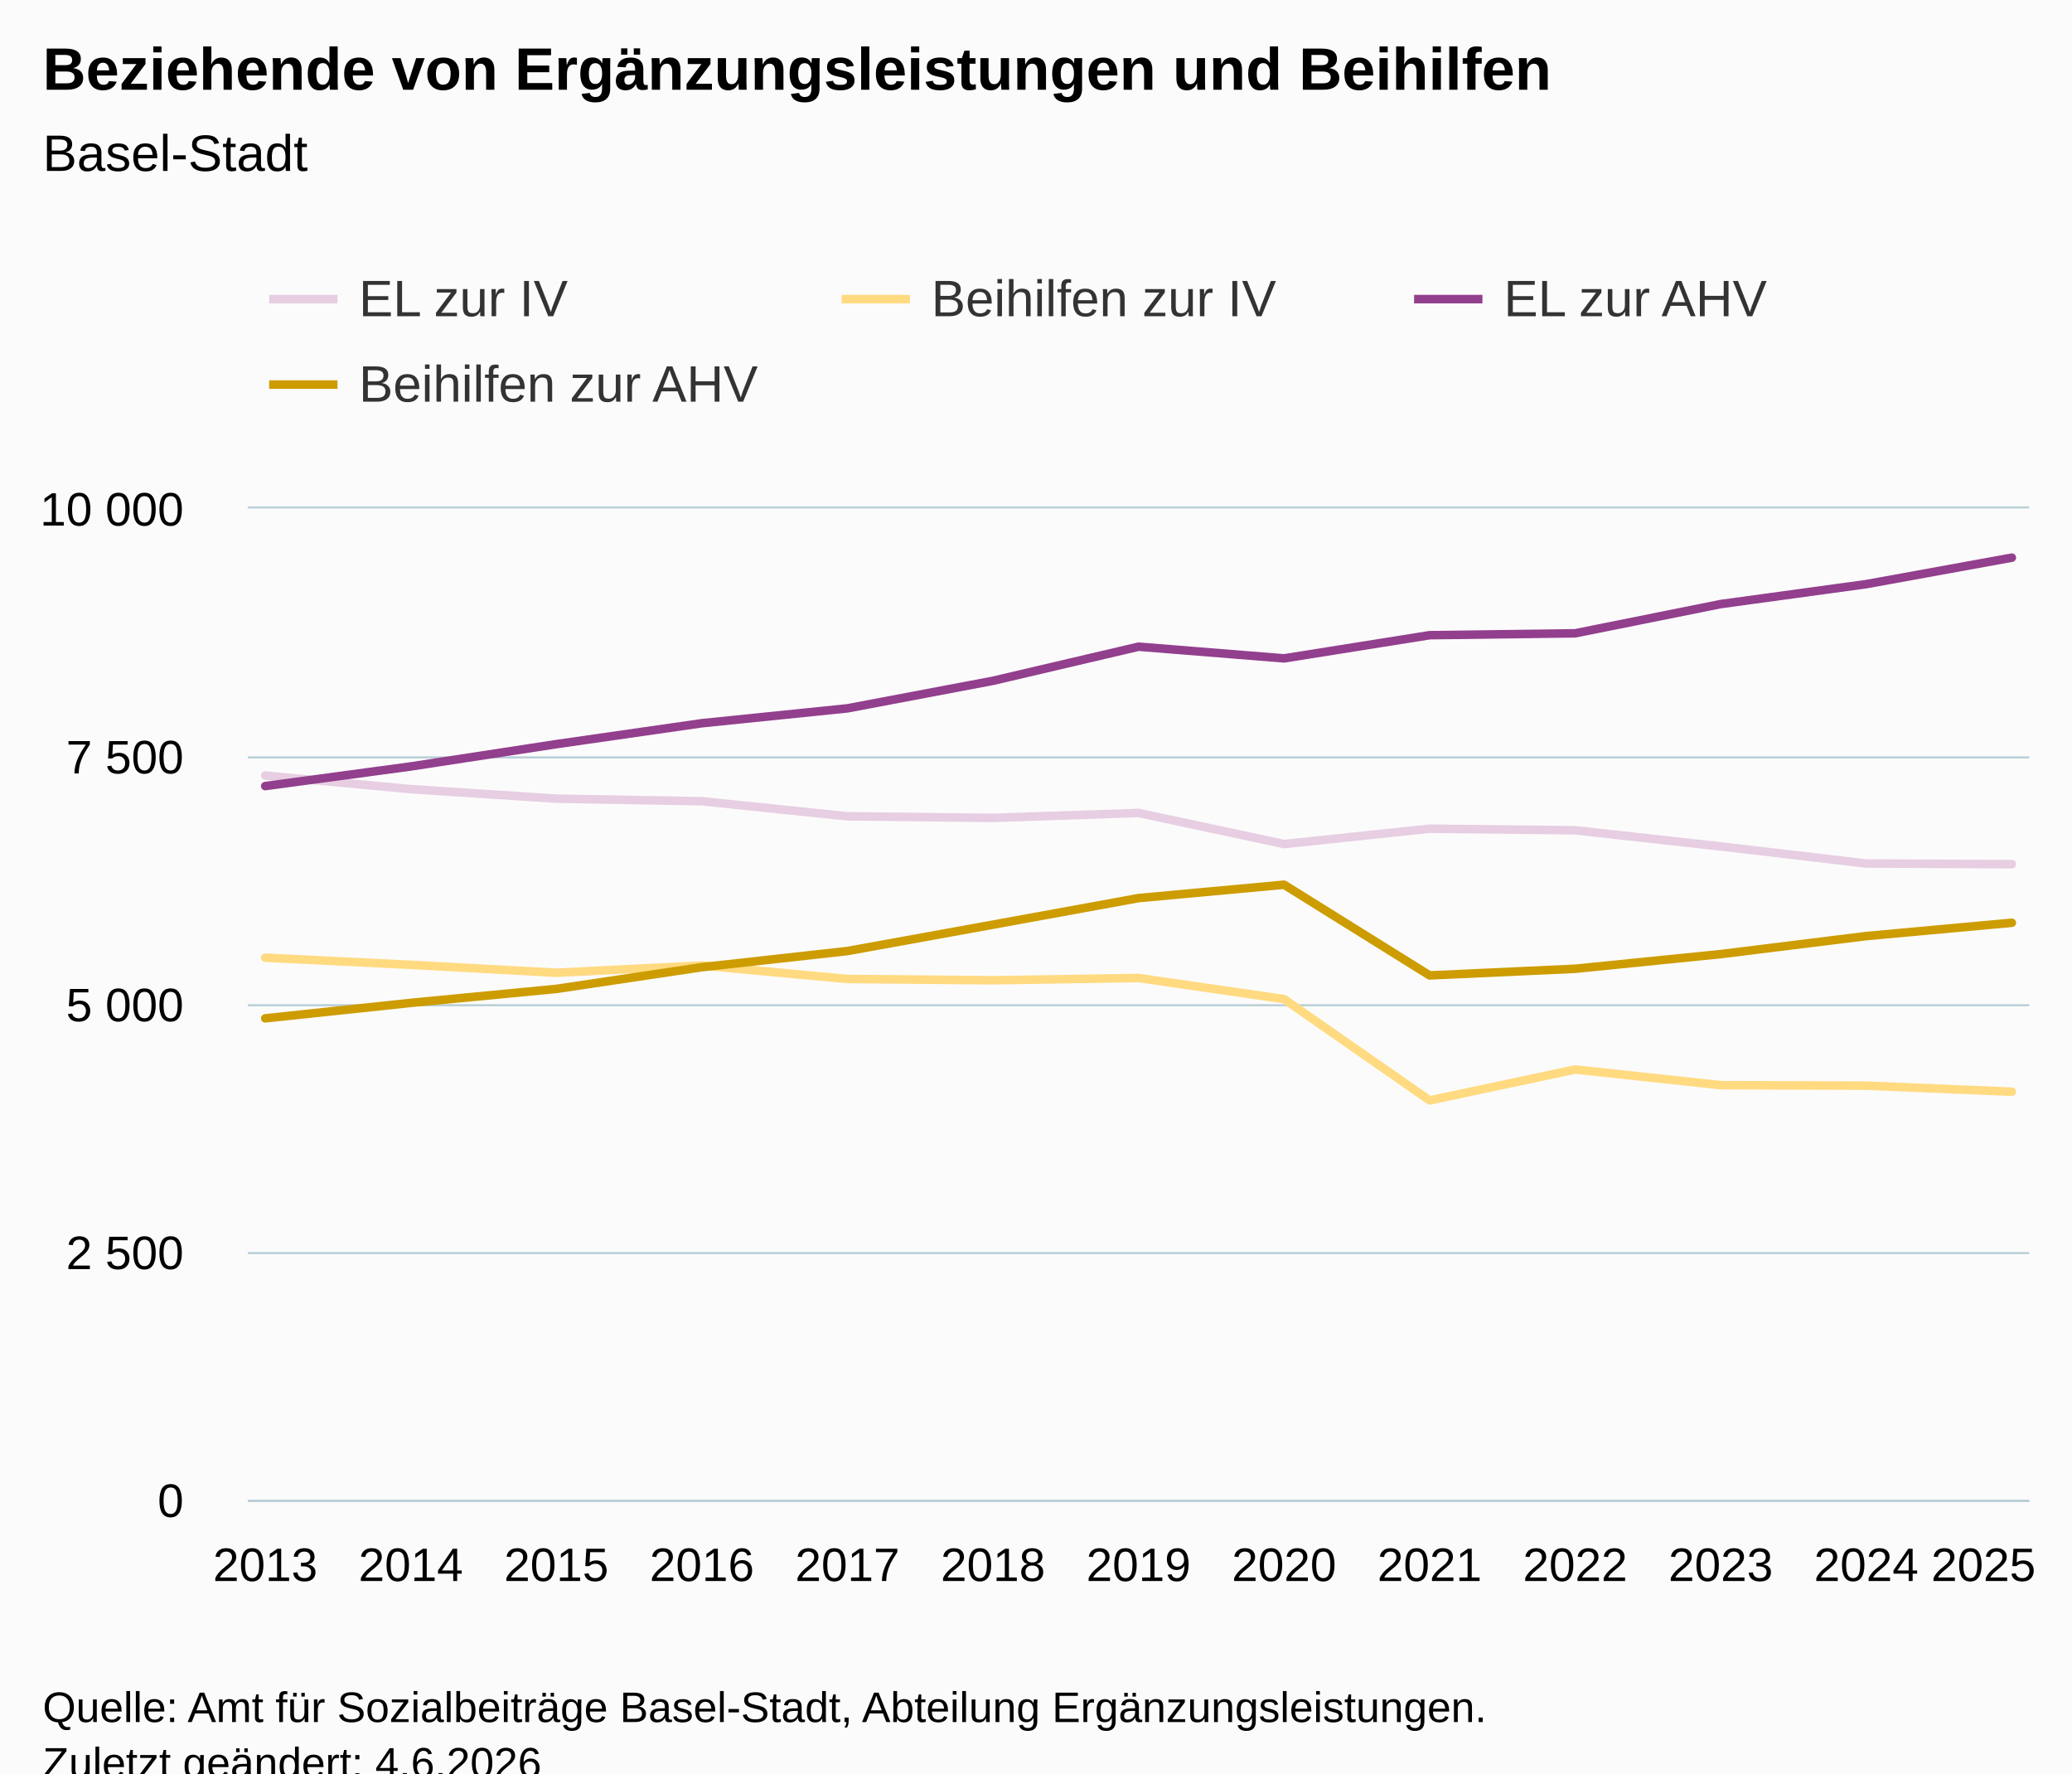
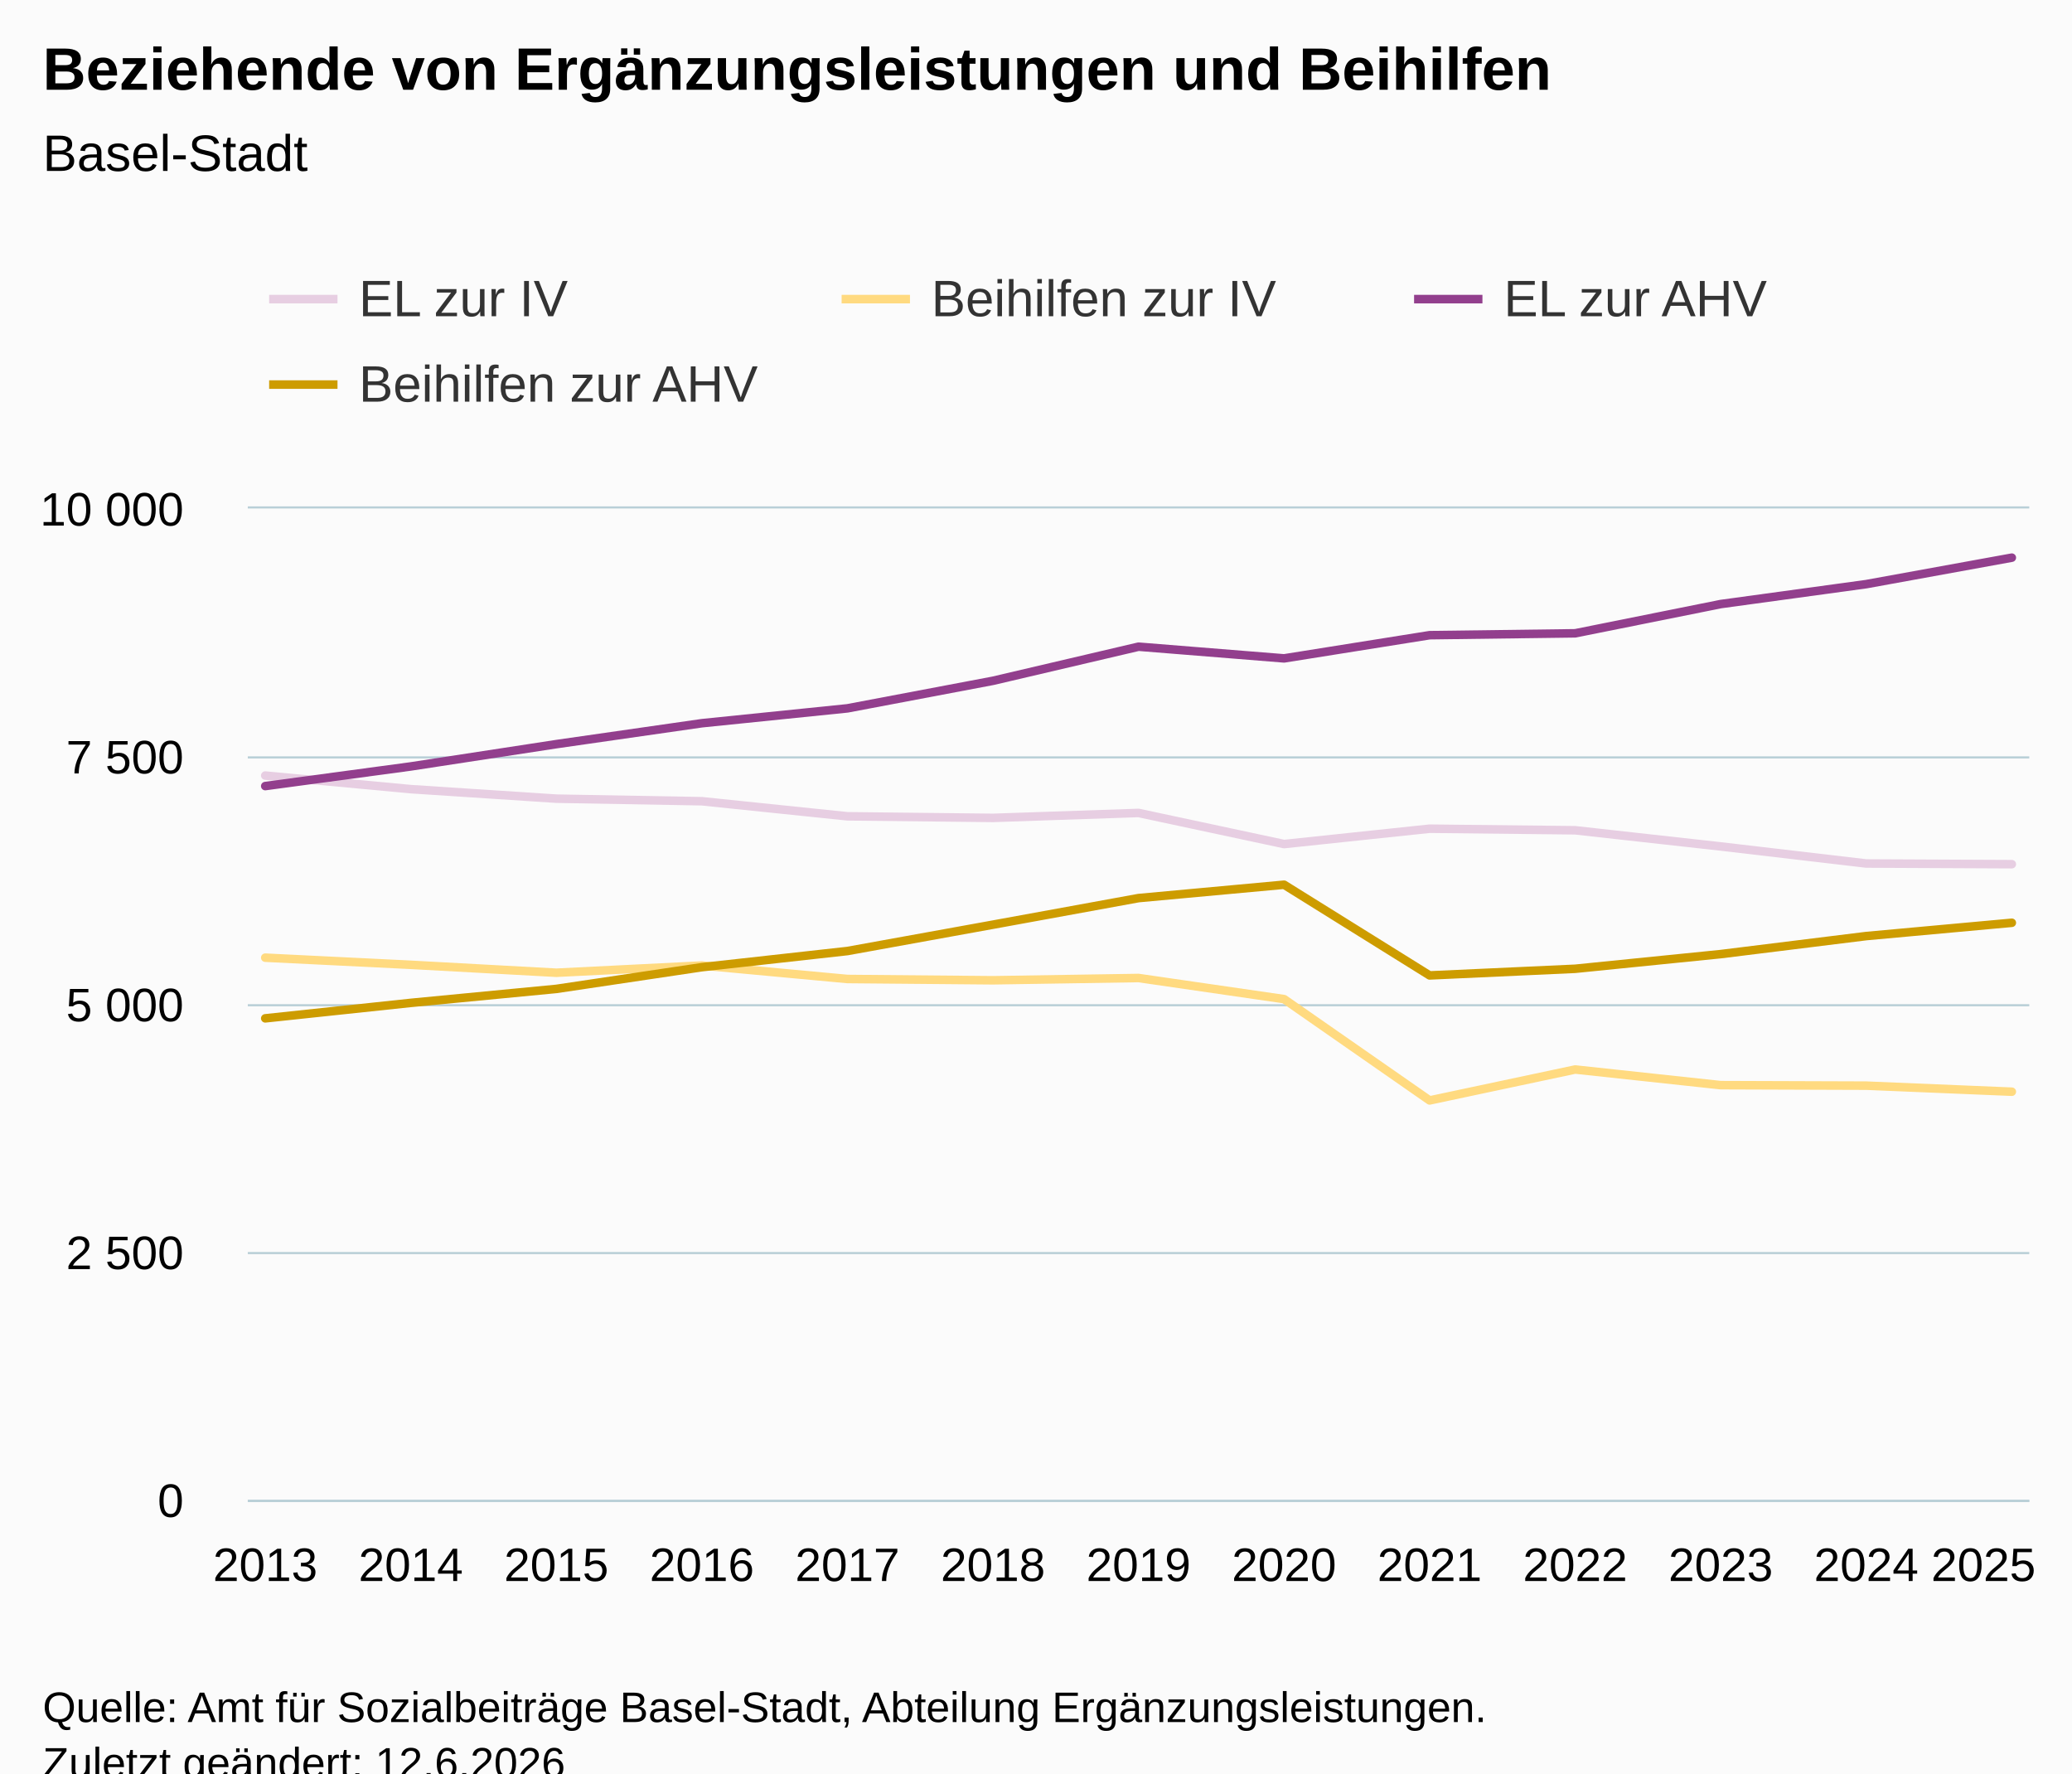
<svg xmlns="http://www.w3.org/2000/svg" version="1.1" class="highcharts-root" style="font-family:Arial;font-size:12px;" viewBox="0 0 485 415">
  <defs>
-     <clipPath id="highcharts-b3yxv0n-59-">
+     <clipPath id="highcharts-g0lv4ad-59-">
      <rect x="0" y="0" width="417" height="232" fill="none" />
    </clipPath>
-     <clipPath id="highcharts-b3yxv0n-73-">
+     <clipPath id="highcharts-g0lv4ad-73-">
      <rect x="0" y="0" width="417" height="232" fill="none" />
    </clipPath>
-     <clipPath id="highcharts-b3yxv0n-113-">
+     <clipPath id="highcharts-g0lv4ad-113-">
      <rect x="58" y="119" width="417" height="232" fill="none" />
    </clipPath>
  </defs>
  <rect fill="#fbfbfb" class="highcharts-background" x="0" y="0" width="485" height="428" rx="0" ry="0" />
  <rect fill="none" class="highcharts-plot-background" x="58" y="119" width="417" height="232" />
  <g class="highcharts-pane-group" data-z-index="0" />
  <g class="highcharts-grid highcharts-xaxis-grid" data-z-index="1">
    <path fill="none" data-z-index="1" class="highcharts-grid-line" d="M 61.5 119 L 61.5 351" opacity="1" />
    <path fill="none" data-z-index="1" class="highcharts-grid-line" d="M 95.5 119 L 95.5 351" opacity="1" />
    <path fill="none" data-z-index="1" class="highcharts-grid-line" d="M 129.5 119 L 129.5 351" opacity="1" />
    <path fill="none" data-z-index="1" class="highcharts-grid-line" d="M 163.5 119 L 163.5 351" opacity="1" />
    <path fill="none" data-z-index="1" class="highcharts-grid-line" d="M 197.5 119 L 197.5 351" opacity="1" />
    <path fill="none" data-z-index="1" class="highcharts-grid-line" d="M 231.5 119 L 231.5 351" opacity="1" />
    <path fill="none" data-z-index="1" class="highcharts-grid-line" d="M 266.5 119 L 266.5 351" opacity="1" />
    <path fill="none" data-z-index="1" class="highcharts-grid-line" d="M 300.5 119 L 300.5 351" opacity="1" />
    <path fill="none" data-z-index="1" class="highcharts-grid-line" d="M 334.5 119 L 334.5 351" opacity="1" />
    <path fill="none" data-z-index="1" class="highcharts-grid-line" d="M 368.5 119 L 368.5 351" opacity="1" />
    <path fill="none" data-z-index="1" class="highcharts-grid-line" d="M 402.5 119 L 402.5 351" opacity="1" />
    <path fill="none" data-z-index="1" class="highcharts-grid-line" d="M 436.5 119 L 436.5 351" opacity="1" />
    <path fill="none" data-z-index="1" class="highcharts-grid-line" d="M 470.5 119 L 470.5 351" opacity="1" />
  </g>
  <g class="highcharts-grid highcharts-yaxis-grid" data-z-index="1">
    <path fill="none" stroke="#B9CFD7" stroke-width="0.5" data-z-index="1" class="highcharts-grid-line" d="M 58 351.25 L 475 351.25" opacity="1" />
    <path fill="none" stroke="#B9CFD7" stroke-width="0.5" data-z-index="1" class="highcharts-grid-line" d="M 58 293.25 L 475 293.25" opacity="1" />
    <path fill="none" stroke="#B9CFD7" stroke-width="0.5" data-z-index="1" class="highcharts-grid-line" d="M 58 235.25 L 475 235.25" opacity="1" />
    <path fill="none" stroke="#B9CFD7" stroke-width="0.5" data-z-index="1" class="highcharts-grid-line" d="M 58 177.25 L 475 177.25" opacity="1" />
    <path fill="none" stroke="#B9CFD7" stroke-width="0.5" data-z-index="1" class="highcharts-grid-line" d="M 58 118.75 L 475 118.75" opacity="1" />
  </g>
  <rect fill="none" class="highcharts-plot-border" data-z-index="1" x="58" y="119" width="417" height="232" />
  <g class="highcharts-axis highcharts-xaxis" data-z-index="2">
    <path fill="none" class="highcharts-axis-line" stroke="#B9CFD7" stroke-width="0.5" data-z-index="7" d="M 58 351.25 L 475 351.25" />
  </g>
  <g class="highcharts-axis highcharts-yaxis" data-z-index="2">
    <path fill="none" class="highcharts-axis-line" data-z-index="7" d="M 58 119 L 58 351" />
  </g>
  <g class="highcharts-series-group" data-z-index="3">
-     <g class="highcharts-series highcharts-series-0 highcharts-line-series" data-z-index="0.1" opacity="1" transform="translate(58,119) scale(1 1)" clip-path="url(#highcharts-b3yxv0n-73-)">
+     <g class="highcharts-series highcharts-series-0 highcharts-line-series" data-z-index="0.1" opacity="1" transform="translate(58,119) scale(1 1)" clip-path="url(#highcharts-g0lv4ad-73-)">
      <path fill="none" d="M 4.088 62.501 L 38.157 65.679 L 72.225 67.906 L 106.294 68.51 L 140.363 72.036 L 174.431 72.407 L 208.5 71.247 L 242.569 78.532 L 276.637 74.936 L 310.706 75.307 L 344.775 79.089 L 378.843 83.079 L 412.912 83.242" class="highcharts-graph" data-z-index="1" stroke="#E7CEE2" stroke-width="2" stroke-linejoin="round" stroke-linecap="round" />
    </g>
    <g class="highcharts-markers highcharts-series-0 highcharts-line-series" data-z-index="0.1" opacity="1" transform="translate(58,119) scale(1 1)" clip-path="none" />
-     <g class="highcharts-series highcharts-series-1 highcharts-line-series" data-z-index="0.1" opacity="1" transform="translate(58,119) scale(1 1)" clip-path="url(#highcharts-b3yxv0n-73-)">
+     <g class="highcharts-series highcharts-series-1 highcharts-line-series" data-z-index="0.1" opacity="1" transform="translate(58,119) scale(1 1)" clip-path="url(#highcharts-g0lv4ad-73-)">
      <path fill="none" d="M 4.088 105.119 L 38.157 106.79 L 72.225 108.646 L 106.294 106.952 L 140.363 110.107 L 174.431 110.409 L 208.5 109.875 L 242.569 114.817 L 276.637 138.527 L 310.706 131.289 L 344.775 134.954 L 378.843 135.07 L 412.912 136.486" class="highcharts-graph" data-z-index="1" stroke="#FFDA80" stroke-width="2" stroke-linejoin="round" stroke-linecap="round" />
    </g>
    <g class="highcharts-markers highcharts-series-1 highcharts-line-series" data-z-index="0.1" opacity="1" transform="translate(58,119) scale(1 1)" clip-path="none" />
-     <g class="highcharts-series highcharts-series-2 highcharts-line-series" data-z-index="0.1" opacity="1" transform="translate(58,119) scale(1 1)" clip-path="url(#highcharts-b3yxv0n-73-)">
+     <g class="highcharts-series highcharts-series-2 highcharts-line-series" data-z-index="0.1" opacity="1" transform="translate(58,119) scale(1 1)" clip-path="url(#highcharts-g0lv4ad-73-)">
      <path fill="none" d="M 4.088 64.96 L 38.157 60.366 L 72.225 55.146 L 106.294 50.251 L 140.363 46.771 L 174.431 40.322 L 208.5 32.341 L 242.569 35.078 L 276.637 29.65 L 310.706 29.209 L 344.775 22.365 L 378.843 17.702 L 412.912 11.507" class="highcharts-graph" data-z-index="1" stroke="#923F8D" stroke-width="2" stroke-linejoin="round" stroke-linecap="round" />
    </g>
    <g class="highcharts-markers highcharts-series-2 highcharts-line-series" data-z-index="0.1" opacity="1" transform="translate(58,119) scale(1 1)" clip-path="none" />
-     <g class="highcharts-series highcharts-series-3 highcharts-line-series" data-z-index="0.1" opacity="1" transform="translate(58,119) scale(1 1)" clip-path="url(#highcharts-b3yxv0n-73-)">
+     <g class="highcharts-series highcharts-series-3 highcharts-line-series" data-z-index="0.1" opacity="1" transform="translate(58,119) scale(1 1)" clip-path="url(#highcharts-g0lv4ad-73-)">
      <path fill="none" d="M 4.088 119.318 L 38.157 115.698 L 72.225 112.427 L 106.294 107.346 L 140.363 103.565 L 174.431 97.394 L 208.5 91.176 L 242.569 88.044 L 276.637 109.272 L 310.706 107.718 L 344.775 104.284 L 378.843 100.062 L 412.912 96.953" class="highcharts-graph" data-z-index="1" stroke="#CD9C00" stroke-width="2" stroke-linejoin="round" stroke-linecap="round" />
    </g>
    <g class="highcharts-markers highcharts-series-3 highcharts-line-series" data-z-index="0.1" opacity="1" transform="translate(58,119) scale(1 1)" clip-path="none" />
  </g>
  <text x="10" text-anchor="start" class="highcharts-title" data-z-index="4" style="color:#000000;font-size:14px;font-weight:bold;fill:#000000;" y="21">
    <tspan>Beziehende von Ergänzungsleistungen und Beihilfen</tspan>
  </text>
  <text x="10" text-anchor="start" class="highcharts-subtitle" data-z-index="4" style="color:#000000;font-size:12px;font-weight:normal;fill:#000000;" y="40">
    <tspan>Basel-Stadt</tspan>
  </text>
  <text x="10" text-anchor="start" class="highcharts-caption" data-z-index="4" style="color:#666666;fill:#666666;" y="385" />
  <g class="highcharts-legend" data-z-index="7" transform="translate(55,56)">
    <rect fill="none" class="highcharts-legend-box" rx="0" ry="0" x="0" y="0" width="398" height="51" visibility="visible" />
    <g data-z-index="1">
      <g>
        <g class="highcharts-legend-item highcharts-line-series highcharts-color-undefined highcharts-series-0" data-z-index="1" transform="translate(8,3)">
          <path fill="none" d="M 0 11 L 16 11" class="highcharts-graph" stroke="#E7CEE2" stroke-width="2" />
          <text x="21" style="color:#333333;cursor:pointer;font-size:12px;font-weight:normal;fill:#333333;" text-anchor="start" data-z-index="2" y="15">
            <tspan>EL zur IV</tspan>
          </text>
        </g>
        <g class="highcharts-legend-item highcharts-line-series highcharts-color-undefined highcharts-series-1" data-z-index="1" transform="translate(142,3)">
          <path fill="none" d="M 0 11 L 16 11" class="highcharts-graph" stroke="#FFDA80" stroke-width="2" />
          <text x="21" y="15" style="color:#333333;cursor:pointer;font-size:12px;font-weight:normal;fill:#333333;" text-anchor="start" data-z-index="2">
            <tspan>Beihilfen zur IV</tspan>
          </text>
        </g>
        <g class="highcharts-legend-item highcharts-line-series highcharts-color-undefined highcharts-series-2" data-z-index="1" transform="translate(276,3)">
          <path fill="none" d="M 0 11 L 16 11" class="highcharts-graph" stroke="#923F8D" stroke-width="2" />
          <text x="21" y="15" style="color:#333333;cursor:pointer;font-size:12px;font-weight:normal;fill:#333333;" text-anchor="start" data-z-index="2">
            <tspan>EL zur AHV</tspan>
          </text>
        </g>
        <g class="highcharts-legend-item highcharts-line-series highcharts-color-undefined highcharts-series-3" data-z-index="1" transform="translate(8,23)">
          <path fill="none" d="M 0 11 L 16 11" class="highcharts-graph" stroke="#CD9C00" stroke-width="2" />
          <text x="21" y="15" style="color:#333333;cursor:pointer;font-size:12px;font-weight:normal;fill:#333333;" text-anchor="start" data-z-index="2">
            <tspan>Beihilfen zur AHV</tspan>
          </text>
        </g>
      </g>
    </g>
  </g>
  <g class="highcharts-axis-labels highcharts-xaxis-labels" data-z-index="7">
    <text x="62.088" style="color:#000000;cursor:default;font-size:11px;fill:#000000;" text-anchor="middle" transform="translate(0,0)" y="370" opacity="1">2013</text>
    <text x="96.157" style="color:#000000;cursor:default;font-size:11px;fill:#000000;" text-anchor="middle" transform="translate(0,0)" y="370" opacity="1">2014</text>
    <text x="130.225" style="color:#000000;cursor:default;font-size:11px;fill:#000000;" text-anchor="middle" transform="translate(0,0)" y="370" opacity="1">2015</text>
    <text x="164.294" style="color:#000000;cursor:default;font-size:11px;fill:#000000;" text-anchor="middle" transform="translate(0,0)" y="370" opacity="1">2016</text>
    <text x="198.363" style="color:#000000;cursor:default;font-size:11px;fill:#000000;" text-anchor="middle" transform="translate(0,0)" y="370" opacity="1">2017</text>
    <text x="232.431" style="color:#000000;cursor:default;font-size:11px;fill:#000000;" text-anchor="middle" transform="translate(0,0)" y="370" opacity="1">2018</text>
    <text x="266.5" style="color:#000000;cursor:default;font-size:11px;fill:#000000;" text-anchor="middle" transform="translate(0,0)" y="370" opacity="1">2019</text>
    <text x="300.569" style="color:#000000;cursor:default;font-size:11px;fill:#000000;" text-anchor="middle" transform="translate(0,0)" y="370" opacity="1">2020</text>
    <text x="334.637" style="color:#000000;cursor:default;font-size:11px;fill:#000000;" text-anchor="middle" transform="translate(0,0)" y="370" opacity="1">2021</text>
    <text x="368.706" style="color:#000000;cursor:default;font-size:11px;fill:#000000;" text-anchor="middle" transform="translate(0,0)" y="370" opacity="1">2022</text>
    <text x="402.775" style="color:#000000;cursor:default;font-size:11px;fill:#000000;" text-anchor="middle" transform="translate(0,0)" y="370" opacity="1">2023</text>
    <text x="436.843" style="color:#000000;cursor:default;font-size:11px;fill:#000000;" text-anchor="middle" transform="translate(0,0)" y="370" opacity="1">2024</text>
    <text x="464.268" style="color:#000000;cursor:default;font-size:11px;fill:#000000;" text-anchor="middle" transform="translate(0,0)" y="370" opacity="1">
      <tspan>2025</tspan>
    </text>
  </g>
  <g class="highcharts-axis-labels highcharts-yaxis-labels" data-z-index="7">
    <text x="43" style="color:#000000;cursor:default;font-size:11px;fill:#000000;" text-anchor="end" transform="translate(0,0)" y="355" opacity="1">0</text>
    <text x="43" style="color:#000000;cursor:default;font-size:11px;fill:#000000;" text-anchor="end" transform="translate(0,0)" y="297" opacity="1">
      <tspan>2 500</tspan>
    </text>
    <text x="43" style="color:#000000;cursor:default;font-size:11px;fill:#000000;" text-anchor="end" transform="translate(0,0)" y="239" opacity="1">
      <tspan>5 000</tspan>
    </text>
    <text x="43" style="color:#000000;cursor:default;font-size:11px;fill:#000000;" text-anchor="end" transform="translate(0,0)" y="181" opacity="1">
      <tspan>7 500</tspan>
    </text>
    <text x="43" style="color:#000000;cursor:default;font-size:11px;fill:#000000;" text-anchor="end" transform="translate(0,0)" y="123" opacity="1">
      <tspan>10 000</tspan>
    </text>
  </g>
  <text x="10" class="highcharts-credits" text-anchor="start" data-z-index="8" style="cursor:default;color:#000000;font-size:10px;fill:#000000;" y="403">
    <tspan>Quelle: Amt für Sozialbeiträge Basel-Stadt, Abteilung Ergänzungsleistungen.</tspan>
-     <tspan x="10" dy="13">Zuletzt geändert: 4.6.2026</tspan>
+     <tspan x="10" dy="13">Zuletzt geändert: 12.6.2026</tspan>
  </text>
-   <g class="highcharts-control-points" data-z-index="99" clip-path="url(#highcharts-b3yxv0n-113-)" />
+   <g class="highcharts-control-points" data-z-index="99" clip-path="url(#highcharts-g0lv4ad-113-)" />
</svg>
